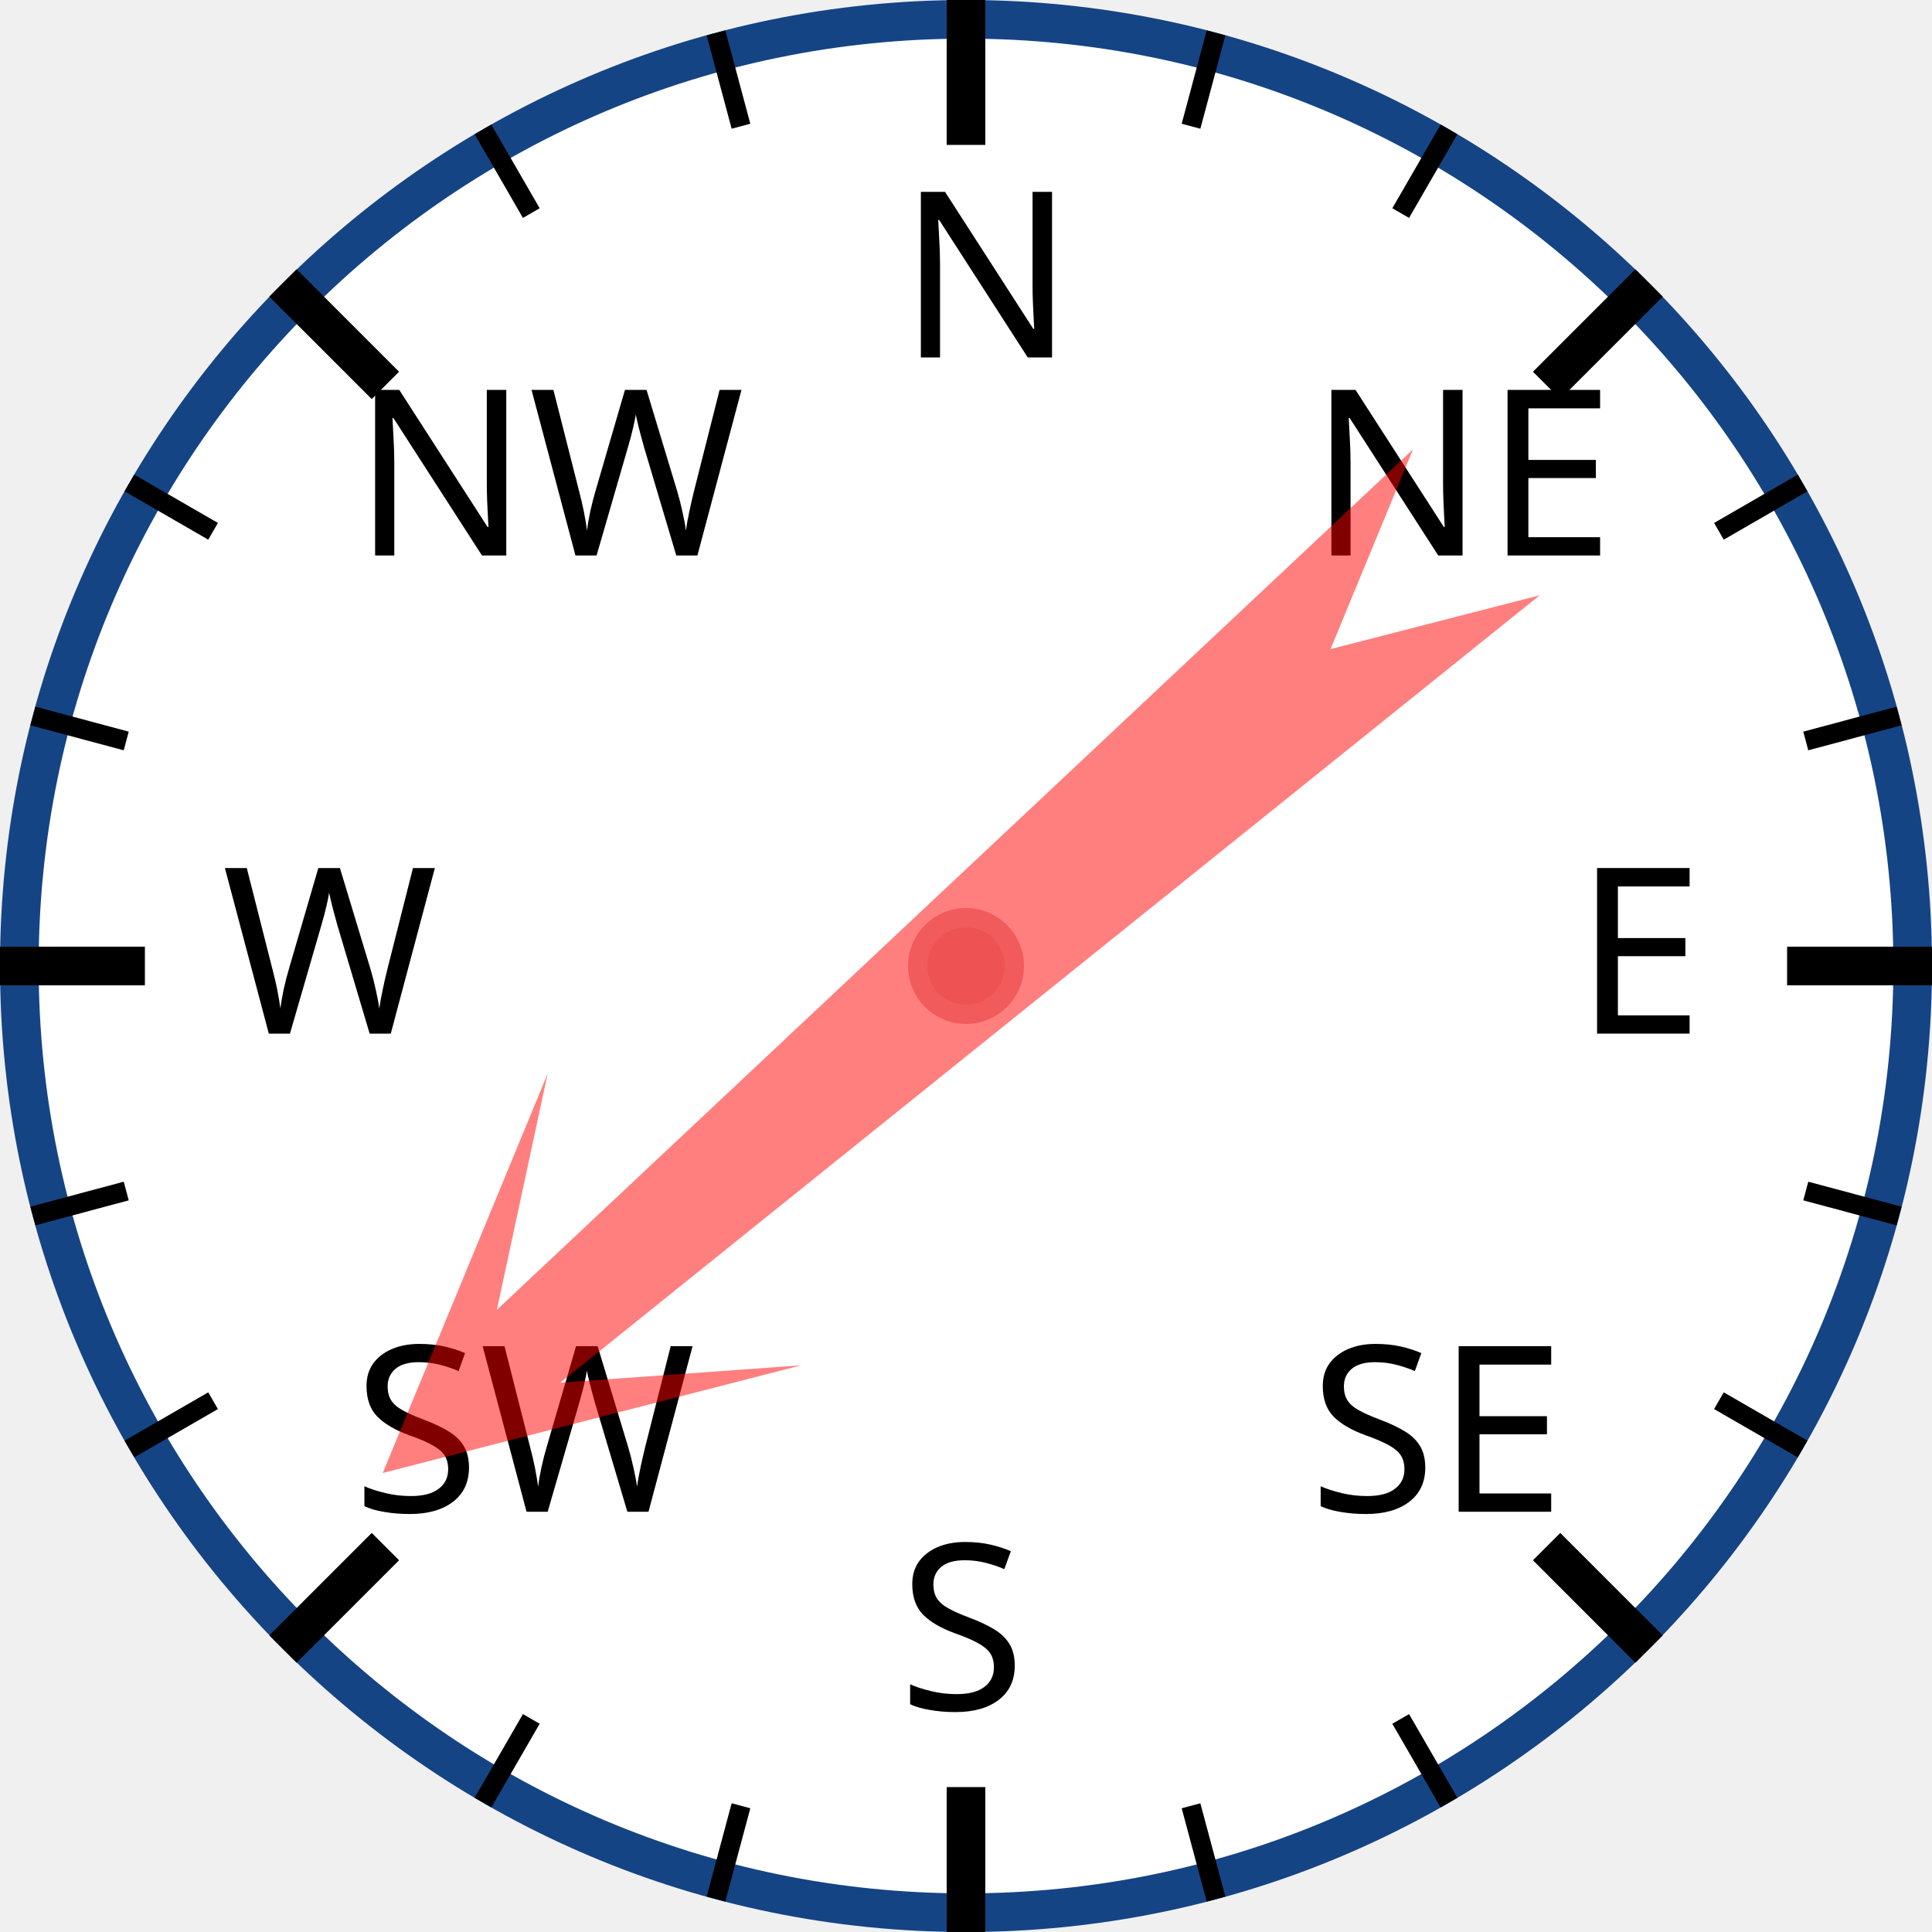
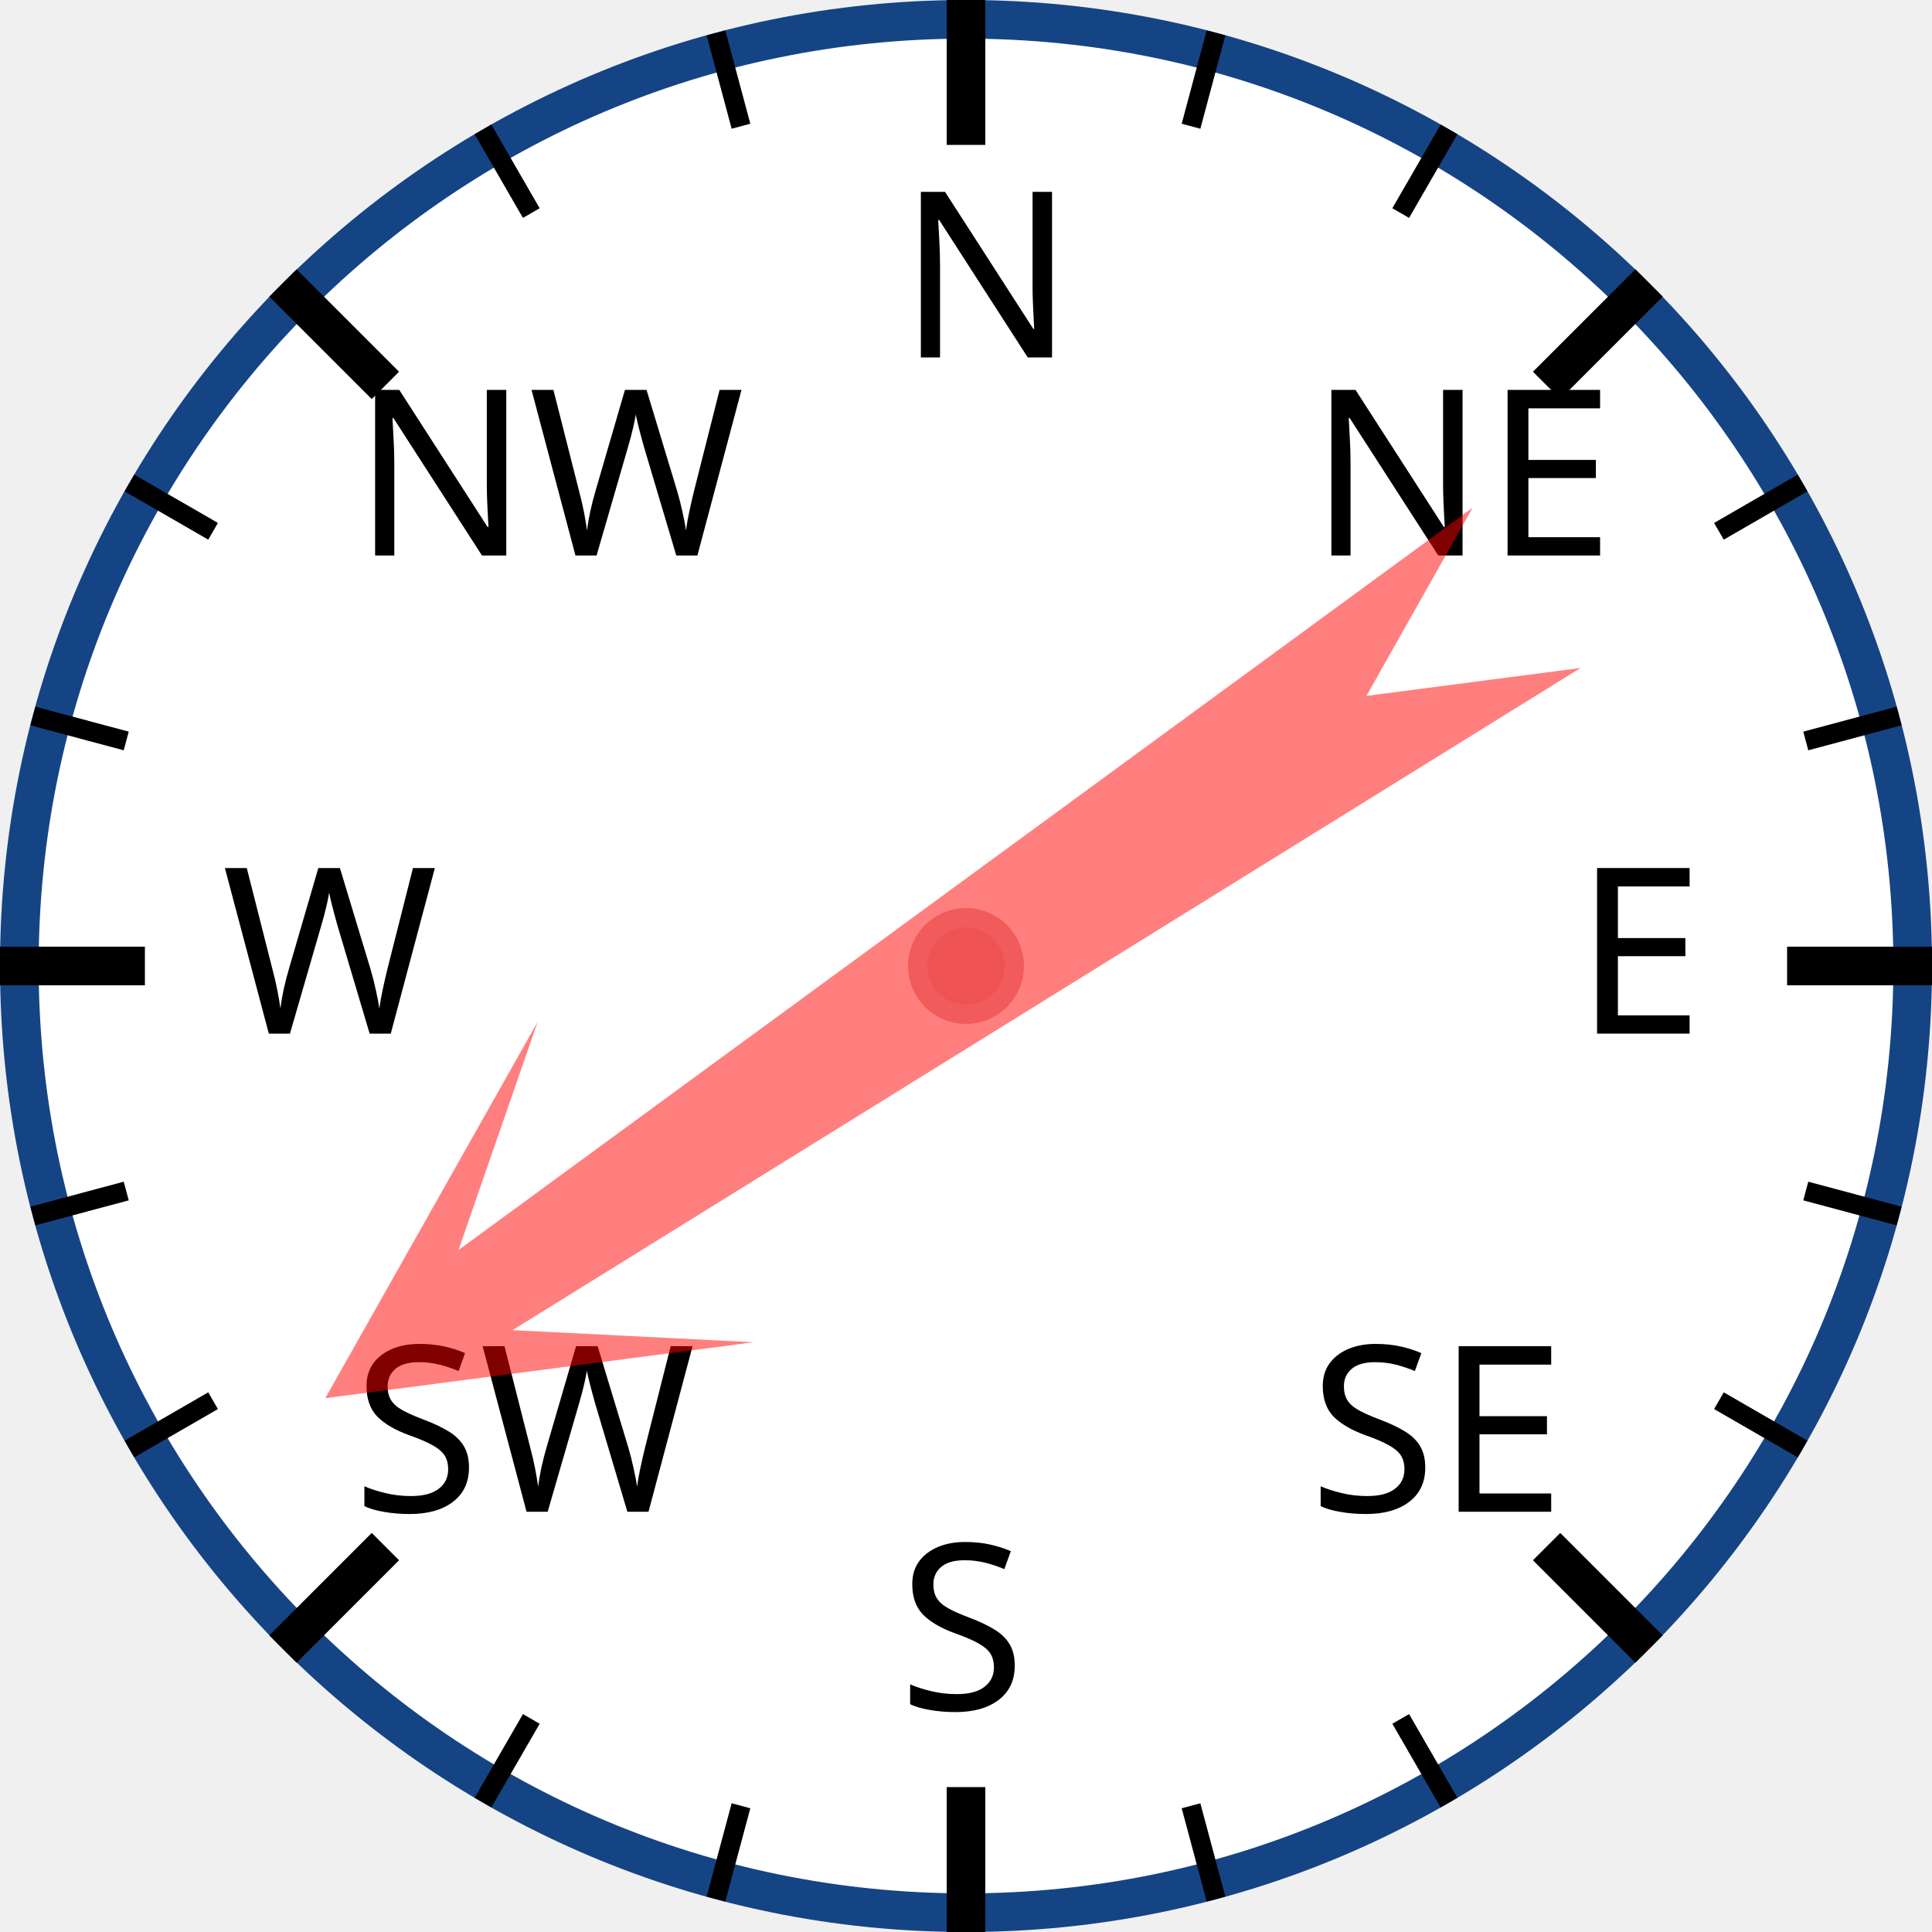
<svg xmlns="http://www.w3.org/2000/svg" width="120px" height="120px" viewBox="0 0 200 200">
  <circle cx="100" cy="100" r="98" style="fill: white; stroke: #154485; stroke-width: 4;" />
  <text x="93.0" y="37.0" style="font-family: sans-serif; font-size: 18pt;">N</text>
  <line x1="100.0" y1="0.0" x2="100.0" y2="15.0" style="stroke: black; stroke-width: 4;" />
  <line x1="74.118" y1="3.407" x2="76.706" y2="13.067" style="stroke: black; stroke-width: 2;" />
  <line x1="50" y1="13.397" x2="55" y2="22.058" style="stroke: black; stroke-width: 2;" />
  <text x="36.503" y="57.503" style="font-family: sans-serif; font-size: 18pt;">NW</text>
  <line x1="29.289" y1="29.289" x2="39.896" y2="39.896" style="stroke: black; stroke-width: 4;" />
  <line x1="13.397" y1="50" x2="22.058" y2="55" style="stroke: black; stroke-width: 2;" />
  <line x1="3.407" y1="74.118" x2="13.067" y2="76.706" style="stroke: black; stroke-width: 2;" />
  <text x="23.0" y="107.0" style="font-family: sans-serif; font-size: 18pt;">W</text>
  <line x1="0.0" y1="100.0" x2="15.0" y2="100.0" style="stroke: black; stroke-width: 4;" />
  <line x1="3.407" y1="125.882" x2="13.067" y2="123.294" style="stroke: black; stroke-width: 2;" />
  <line x1="13.397" y1="150" x2="22.058" y2="145" style="stroke: black; stroke-width: 2;" />
  <text x="36.503" y="156.497" style="font-family: sans-serif; font-size: 18pt;">SW</text>
  <line x1="29.289" y1="170.711" x2="39.896" y2="160.104" style="stroke: black; stroke-width: 4;" />
  <line x1="50" y1="186.603" x2="55" y2="177.942" style="stroke: black; stroke-width: 2;" />
  <line x1="74.118" y1="196.593" x2="76.706" y2="186.933" style="stroke: black; stroke-width: 2;" />
  <text x="93" y="177.0" style="font-family: sans-serif; font-size: 18pt;">S</text>
  <line x1="100" y1="200.0" x2="100" y2="185.0" style="stroke: black; stroke-width: 4;" />
  <line x1="125.882" y1="196.593" x2="123.294" y2="186.933" style="stroke: black; stroke-width: 2;" />
  <line x1="150.0" y1="186.603" x2="145.0" y2="177.942" style="stroke: black; stroke-width: 2;" />
  <text x="135.497" y="156.497" style="font-family: sans-serif; font-size: 18pt;">SE</text>
  <line x1="170.711" y1="170.711" x2="160.104" y2="160.104" style="stroke: black; stroke-width: 4;" />
  <line x1="186.603" y1="150" x2="177.942" y2="145" style="stroke: black; stroke-width: 2;" />
  <line x1="196.593" y1="125.882" x2="186.933" y2="123.294" style="stroke: black; stroke-width: 2;" />
  <text x="163.0" y="107" style="font-family: sans-serif; font-size: 18pt;">E</text>
  <line x1="200.0" y1="100" x2="185.0" y2="100" style="stroke: black; stroke-width: 4;" />
  <line x1="196.593" y1="74.118" x2="186.933" y2="76.706" style="stroke: black; stroke-width: 2;" />
  <line x1="186.603" y1="50" x2="177.942" y2="55" style="stroke: black; stroke-width: 2;" />
  <text x="135.497" y="57.503" style="font-family: sans-serif; font-size: 18pt;">NE</text>
  <line x1="170.711" y1="29.289" x2="160.104" y2="39.896" style="stroke: black; stroke-width: 4;" />
  <line x1="150" y1="13.397" x2="145" y2="22.058" style="stroke: black; stroke-width: 2;" />
  <line x1="125.882" y1="3.407" x2="123.294" y2="13.067" style="stroke: black; stroke-width: 2;" />
-   <polygon points="100 20 120 60 105 40 110 170 100 150 90 170 95 40 80 60" style="fill: red; fill-opacity: 0.5;" transform="rotate(229,100,100)" />
+   <polygon points="100 20 120 60 105 40 110 170 100 150 90 170 95 40 80 60" style="fill: red; fill-opacity: 0.5;" transform="rotate(236,100,100)" />
  <circle cx="100" cy="100" r="5" style="fill: #EE5252; stroke: #F25B5B; stroke-width: 2;" />
</svg>
